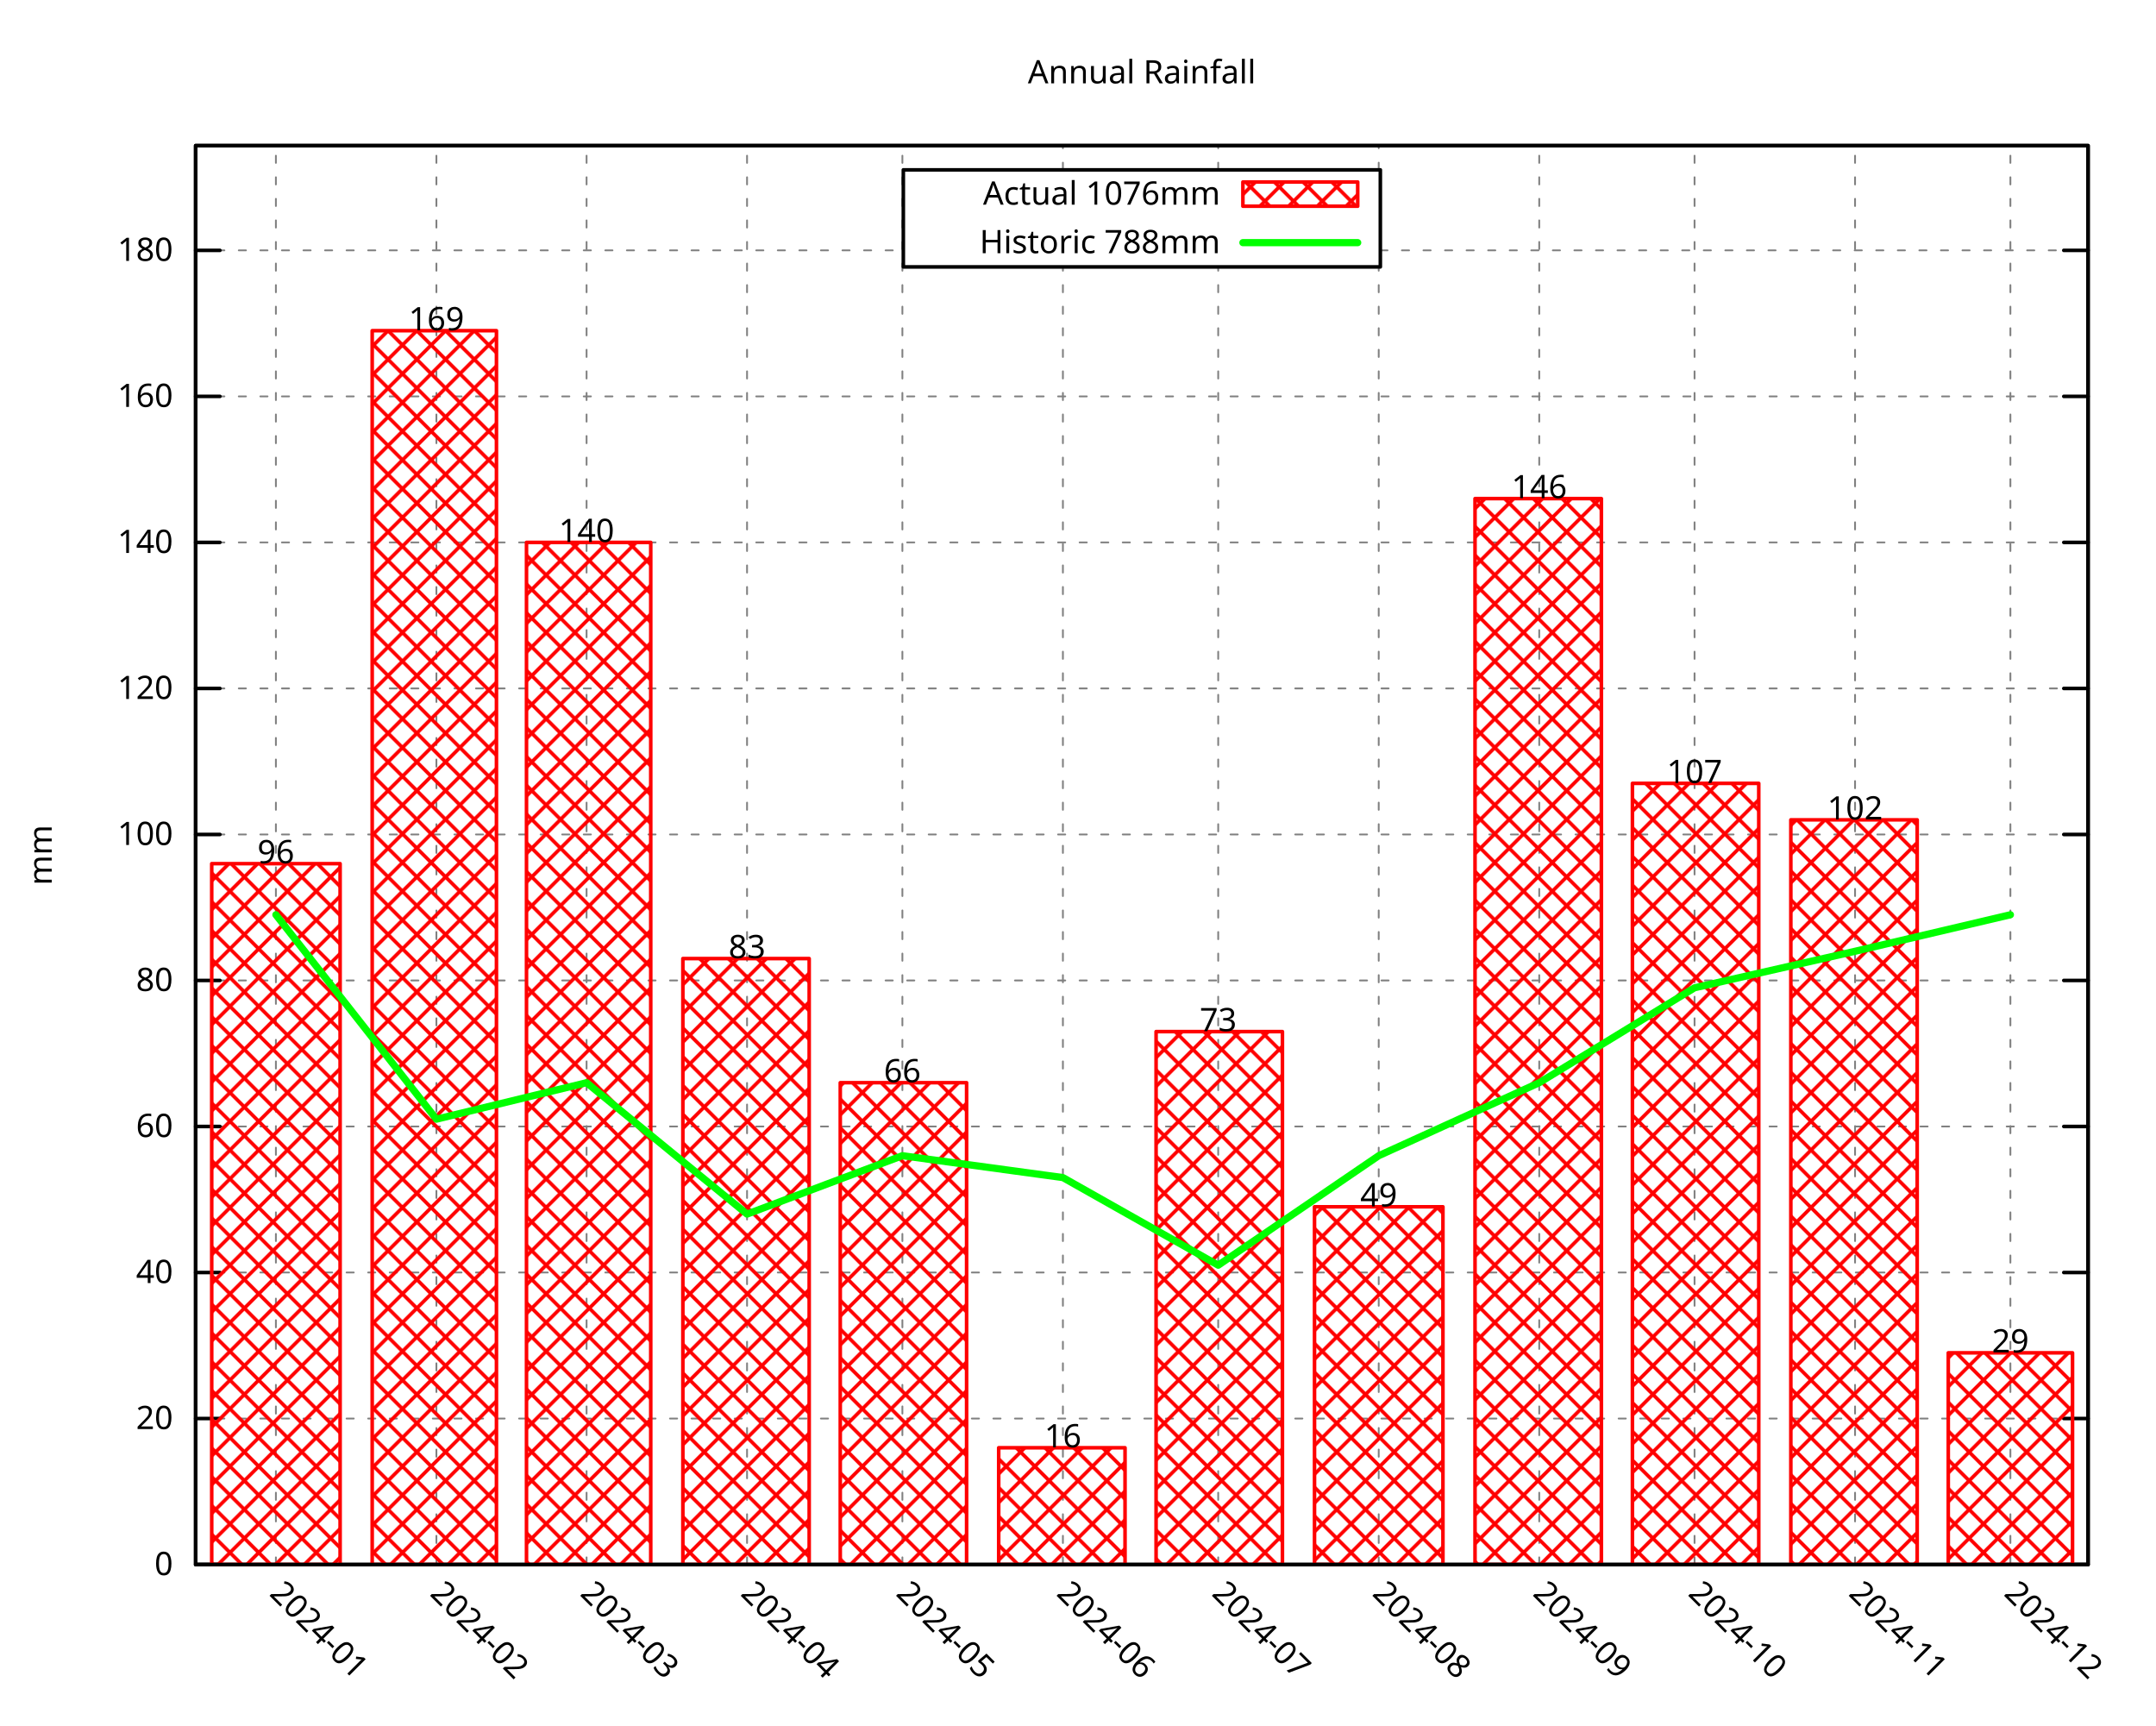
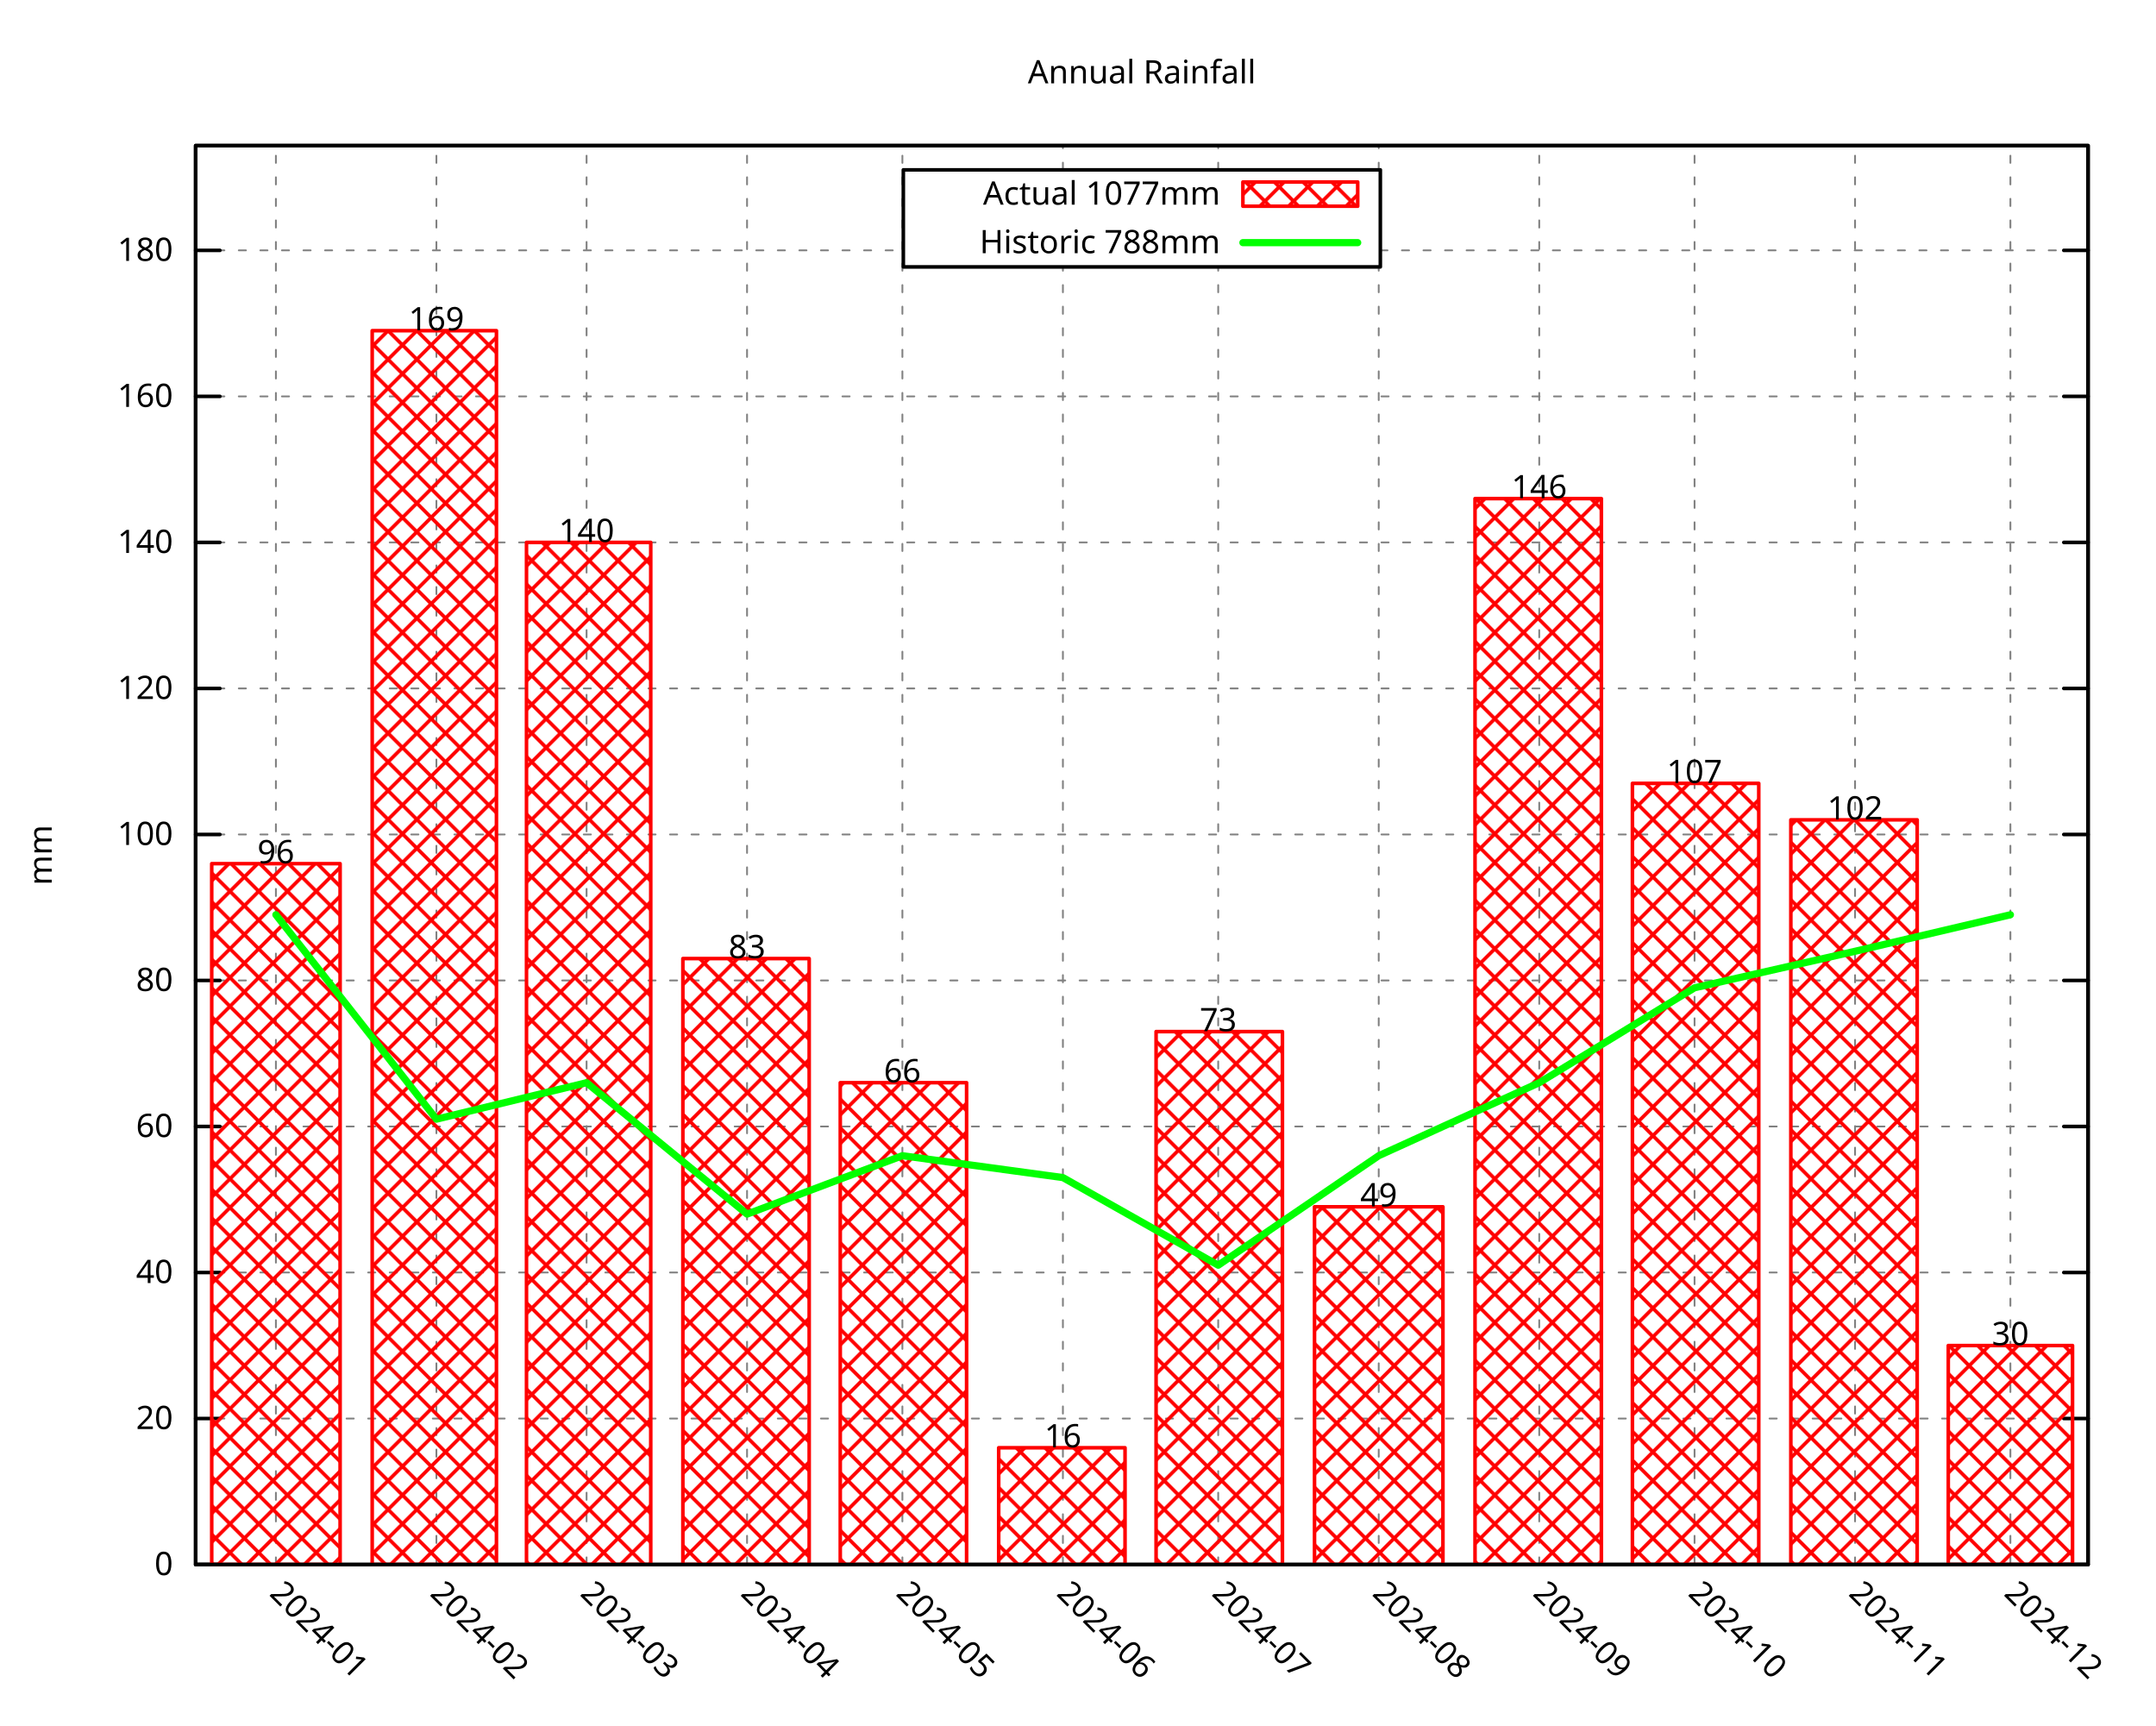
<svg xmlns="http://www.w3.org/2000/svg" xmlns:xlink="http://www.w3.org/1999/xlink" width="600" height="480" viewBox="0 0 600 480">
  <g id="gnuplot_canvas">
    <rect x="0" y="0" width="600" height="480" fill="none" />
    <defs>
      <circle id="gpDot" r="0.5" stroke-width="0.5" stroke="currentColor" />
      <path id="gpPt0" stroke-width="0.296" stroke="currentColor" d="M-1,0 h2 M0,-1 v2" />
      <path id="gpPt1" stroke-width="0.296" stroke="currentColor" d="M-1,-1 L1,1 M1,-1 L-1,1" />
      <path id="gpPt2" stroke-width="0.296" stroke="currentColor" d="M-1,0 L1,0 M0,-1 L0,1 M-1,-1 L1,1 M-1,1 L1,-1" />
      <rect id="gpPt3" stroke-width="0.296" stroke="currentColor" x="-1" y="-1" width="2" height="2" />
      <rect id="gpPt4" stroke-width="0.296" stroke="currentColor" fill="currentColor" x="-1" y="-1" width="2" height="2" />
      <circle id="gpPt5" stroke-width="0.296" stroke="currentColor" cx="0" cy="0" r="1" />
      <use xlink:href="#gpPt5" id="gpPt6" fill="currentColor" stroke="none" />
      <path id="gpPt7" stroke-width="0.296" stroke="currentColor" d="M0,-1.33 L-1.33,0.67 L1.33,0.67 z" />
      <use xlink:href="#gpPt7" id="gpPt8" fill="currentColor" stroke="none" />
      <use xlink:href="#gpPt7" id="gpPt9" stroke="currentColor" transform="rotate(180)" />
      <use xlink:href="#gpPt9" id="gpPt10" fill="currentColor" stroke="none" />
      <use xlink:href="#gpPt3" id="gpPt11" stroke="currentColor" transform="rotate(45)" />
      <use xlink:href="#gpPt11" id="gpPt12" fill="currentColor" stroke="none" />
      <path id="gpPt13" stroke-width="0.296" stroke="currentColor" d="M0,1.330 L1.265,0.411 L0.782,-1.067 L-0.782,-1.076 L-1.265,0.411 z" />
      <use xlink:href="#gpPt13" id="gpPt14" fill="currentColor" stroke="none" />
      <filter id="textbox" filterUnits="objectBoundingBox" x="0" y="0" height="1" width="1">
        <feFlood flood-color="white" flood-opacity="1" result="bgnd" />
        <feComposite in="SourceGraphic" in2="bgnd" operator="atop" />
      </filter>
      <filter id="greybox" filterUnits="objectBoundingBox" x="0" y="0" height="1" width="1">
        <feFlood flood-color="lightgrey" flood-opacity="1" result="grey" />
        <feComposite in="SourceGraphic" in2="grey" operator="atop" />
      </filter>
    </defs>
    <g fill="none" color="white" stroke="currentColor" stroke-width="1.00" stroke-linecap="round" stroke-linejoin="round">
</g>
    <g fill="none" color="black" stroke="currentColor" stroke-width="1.00" stroke-linecap="round" stroke-linejoin="round">
</g>
    <g fill="none" color="black" stroke="black" stroke-width="0.50" stroke-linecap="round" stroke-linejoin="round">
</g>
    <g fill="none" color="gray" stroke="currentColor" stroke-width="0.50" stroke-linecap="round" stroke-linejoin="round">
      <path stroke="gray" stroke-dasharray="2,4" class="gridline" d="M54.45,435.32 L581.09,435.32  " />
    </g>
    <g fill="none" color="gray" stroke="gray" stroke-width="1.00" stroke-linecap="round" stroke-linejoin="round">
</g>
    <g fill="none" color="black" stroke="currentColor" stroke-width="1.00" stroke-linecap="round" stroke-linejoin="round">
      <path stroke="black" d="M54.45,435.32 L61.20,435.32 M581.09,435.32 L574.34,435.32  " />
      <g transform="translate(48.15,438.25)" stroke="none" fill="black" font-family="Droid Sans" font-size="9.00" text-anchor="end">
        <text>
          <tspan font-family="Droid Sans"> 0</tspan>
        </text>
      </g>
    </g>
    <g fill="none" color="black" stroke="currentColor" stroke-width="1.00" stroke-linecap="round" stroke-linejoin="round">
</g>
    <g fill="none" color="black" stroke="black" stroke-width="0.50" stroke-linecap="round" stroke-linejoin="round">
</g>
    <g fill="none" color="gray" stroke="currentColor" stroke-width="0.50" stroke-linecap="round" stroke-linejoin="round">
      <path stroke="gray" stroke-dasharray="2,4" class="gridline" d="M54.45,394.69 L581.09,394.69  " />
    </g>
    <g fill="none" color="gray" stroke="gray" stroke-width="1.00" stroke-linecap="round" stroke-linejoin="round">
</g>
    <g fill="none" color="black" stroke="currentColor" stroke-width="1.00" stroke-linecap="round" stroke-linejoin="round">
      <path stroke="black" d="M54.45,394.69 L61.20,394.69 M581.09,394.69 L574.34,394.69  " />
      <g transform="translate(48.15,397.62)" stroke="none" fill="black" font-family="Droid Sans" font-size="9.00" text-anchor="end">
        <text>
          <tspan font-family="Droid Sans"> 20</tspan>
        </text>
      </g>
    </g>
    <g fill="none" color="black" stroke="currentColor" stroke-width="1.00" stroke-linecap="round" stroke-linejoin="round">
</g>
    <g fill="none" color="black" stroke="black" stroke-width="0.50" stroke-linecap="round" stroke-linejoin="round">
</g>
    <g fill="none" color="gray" stroke="currentColor" stroke-width="0.50" stroke-linecap="round" stroke-linejoin="round">
      <path stroke="gray" stroke-dasharray="2,4" class="gridline" d="M54.45,354.06 L581.09,354.06  " />
    </g>
    <g fill="none" color="gray" stroke="gray" stroke-width="1.00" stroke-linecap="round" stroke-linejoin="round">
</g>
    <g fill="none" color="black" stroke="currentColor" stroke-width="1.00" stroke-linecap="round" stroke-linejoin="round">
      <path stroke="black" d="M54.45,354.06 L61.20,354.06 M581.09,354.06 L574.34,354.06  " />
      <g transform="translate(48.15,356.99)" stroke="none" fill="black" font-family="Droid Sans" font-size="9.00" text-anchor="end">
        <text>
          <tspan font-family="Droid Sans"> 40</tspan>
        </text>
      </g>
    </g>
    <g fill="none" color="black" stroke="currentColor" stroke-width="1.00" stroke-linecap="round" stroke-linejoin="round">
</g>
    <g fill="none" color="black" stroke="black" stroke-width="0.50" stroke-linecap="round" stroke-linejoin="round">
</g>
    <g fill="none" color="gray" stroke="currentColor" stroke-width="0.50" stroke-linecap="round" stroke-linejoin="round">
      <path stroke="gray" stroke-dasharray="2,4" class="gridline" d="M54.45,313.43 L581.09,313.43  " />
    </g>
    <g fill="none" color="gray" stroke="gray" stroke-width="1.00" stroke-linecap="round" stroke-linejoin="round">
</g>
    <g fill="none" color="black" stroke="currentColor" stroke-width="1.00" stroke-linecap="round" stroke-linejoin="round">
      <path stroke="black" d="M54.45,313.43 L61.20,313.43 M581.09,313.43 L574.34,313.43  " />
      <g transform="translate(48.15,316.36)" stroke="none" fill="black" font-family="Droid Sans" font-size="9.00" text-anchor="end">
        <text>
          <tspan font-family="Droid Sans"> 60</tspan>
        </text>
      </g>
    </g>
    <g fill="none" color="black" stroke="currentColor" stroke-width="1.00" stroke-linecap="round" stroke-linejoin="round">
</g>
    <g fill="none" color="black" stroke="black" stroke-width="0.50" stroke-linecap="round" stroke-linejoin="round">
</g>
    <g fill="none" color="gray" stroke="currentColor" stroke-width="0.50" stroke-linecap="round" stroke-linejoin="round">
      <path stroke="gray" stroke-dasharray="2,4" class="gridline" d="M54.45,272.80 L581.09,272.80  " />
    </g>
    <g fill="none" color="gray" stroke="gray" stroke-width="1.00" stroke-linecap="round" stroke-linejoin="round">
</g>
    <g fill="none" color="black" stroke="currentColor" stroke-width="1.00" stroke-linecap="round" stroke-linejoin="round">
      <path stroke="black" d="M54.45,272.80 L61.20,272.80 M581.09,272.80 L574.34,272.80  " />
      <g transform="translate(48.15,275.73)" stroke="none" fill="black" font-family="Droid Sans" font-size="9.00" text-anchor="end">
        <text>
          <tspan font-family="Droid Sans"> 80</tspan>
        </text>
      </g>
    </g>
    <g fill="none" color="black" stroke="currentColor" stroke-width="1.00" stroke-linecap="round" stroke-linejoin="round">
</g>
    <g fill="none" color="black" stroke="black" stroke-width="0.50" stroke-linecap="round" stroke-linejoin="round">
</g>
    <g fill="none" color="gray" stroke="currentColor" stroke-width="0.50" stroke-linecap="round" stroke-linejoin="round">
      <path stroke="gray" stroke-dasharray="2,4" class="gridline" d="M54.45,232.18 L581.09,232.18  " />
    </g>
    <g fill="none" color="gray" stroke="gray" stroke-width="1.00" stroke-linecap="round" stroke-linejoin="round">
</g>
    <g fill="none" color="black" stroke="currentColor" stroke-width="1.00" stroke-linecap="round" stroke-linejoin="round">
      <path stroke="black" d="M54.45,232.18 L61.20,232.18 M581.09,232.18 L574.34,232.18  " />
      <g transform="translate(48.15,235.11)" stroke="none" fill="black" font-family="Droid Sans" font-size="9.00" text-anchor="end">
        <text>
          <tspan font-family="Droid Sans"> 100</tspan>
        </text>
      </g>
    </g>
    <g fill="none" color="black" stroke="currentColor" stroke-width="1.00" stroke-linecap="round" stroke-linejoin="round">
</g>
    <g fill="none" color="black" stroke="black" stroke-width="0.50" stroke-linecap="round" stroke-linejoin="round">
</g>
    <g fill="none" color="gray" stroke="currentColor" stroke-width="0.50" stroke-linecap="round" stroke-linejoin="round">
      <path stroke="gray" stroke-dasharray="2,4" class="gridline" d="M54.45,191.55 L581.09,191.55  " />
    </g>
    <g fill="none" color="gray" stroke="gray" stroke-width="1.00" stroke-linecap="round" stroke-linejoin="round">
</g>
    <g fill="none" color="black" stroke="currentColor" stroke-width="1.00" stroke-linecap="round" stroke-linejoin="round">
      <path stroke="black" d="M54.45,191.55 L61.20,191.55 M581.09,191.55 L574.34,191.55  " />
      <g transform="translate(48.15,194.48)" stroke="none" fill="black" font-family="Droid Sans" font-size="9.00" text-anchor="end">
        <text>
          <tspan font-family="Droid Sans"> 120</tspan>
        </text>
      </g>
    </g>
    <g fill="none" color="black" stroke="currentColor" stroke-width="1.00" stroke-linecap="round" stroke-linejoin="round">
</g>
    <g fill="none" color="black" stroke="black" stroke-width="0.50" stroke-linecap="round" stroke-linejoin="round">
</g>
    <g fill="none" color="gray" stroke="currentColor" stroke-width="0.50" stroke-linecap="round" stroke-linejoin="round">
      <path stroke="gray" stroke-dasharray="2,4" class="gridline" d="M54.45,150.92 L581.09,150.92  " />
    </g>
    <g fill="none" color="gray" stroke="gray" stroke-width="1.00" stroke-linecap="round" stroke-linejoin="round">
</g>
    <g fill="none" color="black" stroke="currentColor" stroke-width="1.00" stroke-linecap="round" stroke-linejoin="round">
      <path stroke="black" d="M54.45,150.92 L61.20,150.92 M581.09,150.92 L574.34,150.92  " />
      <g transform="translate(48.15,153.85)" stroke="none" fill="black" font-family="Droid Sans" font-size="9.00" text-anchor="end">
        <text>
          <tspan font-family="Droid Sans"> 140</tspan>
        </text>
      </g>
    </g>
    <g fill="none" color="black" stroke="currentColor" stroke-width="1.00" stroke-linecap="round" stroke-linejoin="round">
</g>
    <g fill="none" color="black" stroke="black" stroke-width="0.50" stroke-linecap="round" stroke-linejoin="round">
</g>
    <g fill="none" color="gray" stroke="currentColor" stroke-width="0.50" stroke-linecap="round" stroke-linejoin="round">
      <path stroke="gray" stroke-dasharray="2,4" class="gridline" d="M54.45,110.29 L581.09,110.29  " />
    </g>
    <g fill="none" color="gray" stroke="gray" stroke-width="1.00" stroke-linecap="round" stroke-linejoin="round">
</g>
    <g fill="none" color="black" stroke="currentColor" stroke-width="1.00" stroke-linecap="round" stroke-linejoin="round">
      <path stroke="black" d="M54.45,110.29 L61.20,110.29 M581.09,110.29 L574.34,110.29  " />
      <g transform="translate(48.15,113.22)" stroke="none" fill="black" font-family="Droid Sans" font-size="9.00" text-anchor="end">
        <text>
          <tspan font-family="Droid Sans"> 160</tspan>
        </text>
      </g>
    </g>
    <g fill="none" color="black" stroke="currentColor" stroke-width="1.00" stroke-linecap="round" stroke-linejoin="round">
</g>
    <g fill="none" color="black" stroke="black" stroke-width="0.50" stroke-linecap="round" stroke-linejoin="round">
</g>
    <g fill="none" color="gray" stroke="currentColor" stroke-width="0.50" stroke-linecap="round" stroke-linejoin="round">
      <path stroke="gray" stroke-dasharray="2,4" class="gridline" d="M54.45,69.66 L251.39,69.66 M384.14,69.66 L581.09,69.66  " />
    </g>
    <g fill="none" color="gray" stroke="gray" stroke-width="1.00" stroke-linecap="round" stroke-linejoin="round">
</g>
    <g fill="none" color="black" stroke="currentColor" stroke-width="1.00" stroke-linecap="round" stroke-linejoin="round">
      <path stroke="black" d="M54.45,69.66 L61.20,69.66 M581.09,69.66 L574.34,69.66  " />
      <g transform="translate(48.15,72.59)" stroke="none" fill="black" font-family="Droid Sans" font-size="9.00" text-anchor="end">
        <text>
          <tspan font-family="Droid Sans"> 180</tspan>
        </text>
      </g>
    </g>
    <g fill="none" color="black" stroke="currentColor" stroke-width="1.00" stroke-linecap="round" stroke-linejoin="round">
</g>
    <g fill="none" color="black" stroke="black" stroke-width="0.50" stroke-linecap="round" stroke-linejoin="round">
</g>
    <g fill="none" color="gray" stroke="currentColor" stroke-width="0.50" stroke-linecap="round" stroke-linejoin="round">
      <path stroke="gray" stroke-dasharray="2,4" class="gridline" d="M76.78,435.32 L76.78,40.51  " />
    </g>
    <g fill="none" color="gray" stroke="gray" stroke-width="1.00" stroke-linecap="round" stroke-linejoin="round">
</g>
    <g fill="none" color="black" stroke="currentColor" stroke-width="1.00" stroke-linecap="round" stroke-linejoin="round">
      <path stroke="black" d="M76.78,435.32 M76.78,40.51  " />
      <g transform="translate(74.71,443.69) rotate(45.00)" stroke="none" fill="black" font-family="Droid Sans" font-size="9.00" text-anchor="start">
        <text>
          <tspan font-family="Droid Sans">2024-01</tspan>
        </text>
      </g>
    </g>
    <g fill="none" color="black" stroke="currentColor" stroke-width="1.00" stroke-linecap="round" stroke-linejoin="round">
</g>
    <g fill="none" color="black" stroke="black" stroke-width="0.50" stroke-linecap="round" stroke-linejoin="round">
</g>
    <g fill="none" color="gray" stroke="currentColor" stroke-width="0.50" stroke-linecap="round" stroke-linejoin="round">
      <path stroke="gray" stroke-dasharray="2,4" class="gridline" d="M121.45,435.32 L121.45,40.51  " />
    </g>
    <g fill="none" color="gray" stroke="gray" stroke-width="1.00" stroke-linecap="round" stroke-linejoin="round">
</g>
    <g fill="none" color="black" stroke="currentColor" stroke-width="1.00" stroke-linecap="round" stroke-linejoin="round">
      <path stroke="black" d="M121.45,435.32 M121.45,40.51  " />
      <g transform="translate(119.38,443.69) rotate(45.00)" stroke="none" fill="black" font-family="Droid Sans" font-size="9.00" text-anchor="start">
        <text>
          <tspan font-family="Droid Sans">2024-02</tspan>
        </text>
      </g>
    </g>
    <g fill="none" color="black" stroke="currentColor" stroke-width="1.00" stroke-linecap="round" stroke-linejoin="round">
</g>
    <g fill="none" color="black" stroke="black" stroke-width="0.50" stroke-linecap="round" stroke-linejoin="round">
</g>
    <g fill="none" color="gray" stroke="currentColor" stroke-width="0.50" stroke-linecap="round" stroke-linejoin="round">
      <path stroke="gray" stroke-dasharray="2,4" class="gridline" d="M163.24,435.32 L163.24,40.51  " />
    </g>
    <g fill="none" color="gray" stroke="gray" stroke-width="1.00" stroke-linecap="round" stroke-linejoin="round">
</g>
    <g fill="none" color="black" stroke="currentColor" stroke-width="1.00" stroke-linecap="round" stroke-linejoin="round">
      <path stroke="black" d="M163.24,435.32 M163.24,40.51  " />
      <g transform="translate(161.17,443.69) rotate(45.00)" stroke="none" fill="black" font-family="Droid Sans" font-size="9.00" text-anchor="start">
        <text>
          <tspan font-family="Droid Sans">2024-03</tspan>
        </text>
      </g>
    </g>
    <g fill="none" color="black" stroke="currentColor" stroke-width="1.00" stroke-linecap="round" stroke-linejoin="round">
</g>
    <g fill="none" color="black" stroke="black" stroke-width="0.50" stroke-linecap="round" stroke-linejoin="round">
</g>
    <g fill="none" color="gray" stroke="currentColor" stroke-width="0.50" stroke-linecap="round" stroke-linejoin="round">
      <path stroke="gray" stroke-dasharray="2,4" class="gridline" d="M207.90,435.32 L207.90,40.51  " />
    </g>
    <g fill="none" color="gray" stroke="gray" stroke-width="1.00" stroke-linecap="round" stroke-linejoin="round">
</g>
    <g fill="none" color="black" stroke="currentColor" stroke-width="1.00" stroke-linecap="round" stroke-linejoin="round">
      <path stroke="black" d="M207.90,435.32 M207.90,40.51  " />
      <g transform="translate(205.83,443.69) rotate(45.00)" stroke="none" fill="black" font-family="Droid Sans" font-size="9.00" text-anchor="start">
        <text>
          <tspan font-family="Droid Sans">2024-04</tspan>
        </text>
      </g>
    </g>
    <g fill="none" color="black" stroke="currentColor" stroke-width="1.00" stroke-linecap="round" stroke-linejoin="round">
</g>
    <g fill="none" color="black" stroke="black" stroke-width="0.50" stroke-linecap="round" stroke-linejoin="round">
</g>
    <g fill="none" color="gray" stroke="currentColor" stroke-width="0.50" stroke-linecap="round" stroke-linejoin="round">
      <path stroke="gray" stroke-dasharray="2,4" class="gridline" d="M251.13,435.32 L251.13,40.51  " />
    </g>
    <g fill="none" color="gray" stroke="gray" stroke-width="1.00" stroke-linecap="round" stroke-linejoin="round">
</g>
    <g fill="none" color="black" stroke="currentColor" stroke-width="1.00" stroke-linecap="round" stroke-linejoin="round">
      <path stroke="black" d="M251.13,435.32 M251.13,40.51  " />
      <g transform="translate(249.06,443.69) rotate(45.00)" stroke="none" fill="black" font-family="Droid Sans" font-size="9.00" text-anchor="start">
        <text>
          <tspan font-family="Droid Sans">2024-05</tspan>
        </text>
      </g>
    </g>
    <g fill="none" color="black" stroke="currentColor" stroke-width="1.00" stroke-linecap="round" stroke-linejoin="round">
</g>
    <g fill="none" color="black" stroke="black" stroke-width="0.50" stroke-linecap="round" stroke-linejoin="round">
</g>
    <g fill="none" color="gray" stroke="currentColor" stroke-width="0.50" stroke-linecap="round" stroke-linejoin="round">
      <path stroke="gray" stroke-dasharray="2,4" class="gridline" d="M295.80,435.32 L295.80,74.26 M295.80,47.26 L295.80,40.51  " />
    </g>
    <g fill="none" color="gray" stroke="gray" stroke-width="1.00" stroke-linecap="round" stroke-linejoin="round">
</g>
    <g fill="none" color="black" stroke="currentColor" stroke-width="1.00" stroke-linecap="round" stroke-linejoin="round">
      <path stroke="black" d="M295.80,435.32 M295.80,40.51  " />
      <g transform="translate(293.73,443.69) rotate(45.00)" stroke="none" fill="black" font-family="Droid Sans" font-size="9.00" text-anchor="start">
        <text>
          <tspan font-family="Droid Sans">2024-06</tspan>
        </text>
      </g>
    </g>
    <g fill="none" color="black" stroke="currentColor" stroke-width="1.00" stroke-linecap="round" stroke-linejoin="round">
</g>
    <g fill="none" color="black" stroke="black" stroke-width="0.50" stroke-linecap="round" stroke-linejoin="round">
</g>
    <g fill="none" color="gray" stroke="currentColor" stroke-width="0.50" stroke-linecap="round" stroke-linejoin="round">
      <path stroke="gray" stroke-dasharray="2,4" class="gridline" d="M339.02,435.32 L339.02,74.26 M339.02,47.26 L339.02,40.51  " />
    </g>
    <g fill="none" color="gray" stroke="gray" stroke-width="1.00" stroke-linecap="round" stroke-linejoin="round">
</g>
    <g fill="none" color="black" stroke="currentColor" stroke-width="1.00" stroke-linecap="round" stroke-linejoin="round">
      <path stroke="black" d="M339.02,435.32 M339.02,40.51  " />
      <g transform="translate(336.95,443.69) rotate(45.00)" stroke="none" fill="black" font-family="Droid Sans" font-size="9.00" text-anchor="start">
        <text>
          <tspan font-family="Droid Sans">2024-07</tspan>
        </text>
      </g>
    </g>
    <g fill="none" color="black" stroke="currentColor" stroke-width="1.00" stroke-linecap="round" stroke-linejoin="round">
</g>
    <g fill="none" color="black" stroke="black" stroke-width="0.50" stroke-linecap="round" stroke-linejoin="round">
</g>
    <g fill="none" color="gray" stroke="currentColor" stroke-width="0.50" stroke-linecap="round" stroke-linejoin="round">
      <path stroke="gray" stroke-dasharray="2,4" class="gridline" d="M383.69,435.32 L383.69,74.26 M383.69,47.26 L383.69,40.51  " />
    </g>
    <g fill="none" color="gray" stroke="gray" stroke-width="1.00" stroke-linecap="round" stroke-linejoin="round">
</g>
    <g fill="none" color="black" stroke="currentColor" stroke-width="1.00" stroke-linecap="round" stroke-linejoin="round">
      <path stroke="black" d="M383.69,435.32 M383.69,40.51  " />
      <g transform="translate(381.62,443.69) rotate(45.00)" stroke="none" fill="black" font-family="Droid Sans" font-size="9.00" text-anchor="start">
        <text>
          <tspan font-family="Droid Sans">2024-08</tspan>
        </text>
      </g>
    </g>
    <g fill="none" color="black" stroke="currentColor" stroke-width="1.00" stroke-linecap="round" stroke-linejoin="round">
</g>
    <g fill="none" color="black" stroke="black" stroke-width="0.50" stroke-linecap="round" stroke-linejoin="round">
</g>
    <g fill="none" color="gray" stroke="currentColor" stroke-width="0.50" stroke-linecap="round" stroke-linejoin="round">
      <path stroke="gray" stroke-dasharray="2,4" class="gridline" d="M428.36,435.32 L428.36,40.51  " />
    </g>
    <g fill="none" color="gray" stroke="gray" stroke-width="1.00" stroke-linecap="round" stroke-linejoin="round">
</g>
    <g fill="none" color="black" stroke="currentColor" stroke-width="1.00" stroke-linecap="round" stroke-linejoin="round">
      <path stroke="black" d="M428.36,435.32 M428.36,40.51  " />
      <g transform="translate(426.29,443.69) rotate(45.00)" stroke="none" fill="black" font-family="Droid Sans" font-size="9.00" text-anchor="start">
        <text>
          <tspan font-family="Droid Sans">2024-09</tspan>
        </text>
      </g>
    </g>
    <g fill="none" color="black" stroke="currentColor" stroke-width="1.00" stroke-linecap="round" stroke-linejoin="round">
</g>
    <g fill="none" color="black" stroke="black" stroke-width="0.50" stroke-linecap="round" stroke-linejoin="round">
</g>
    <g fill="none" color="gray" stroke="currentColor" stroke-width="0.50" stroke-linecap="round" stroke-linejoin="round">
      <path stroke="gray" stroke-dasharray="2,4" class="gridline" d="M471.58,435.32 L471.58,40.51  " />
    </g>
    <g fill="none" color="gray" stroke="gray" stroke-width="1.00" stroke-linecap="round" stroke-linejoin="round">
</g>
    <g fill="none" color="black" stroke="currentColor" stroke-width="1.00" stroke-linecap="round" stroke-linejoin="round">
      <path stroke="black" d="M471.58,435.32 M471.58,40.51  " />
      <g transform="translate(469.51,443.69) rotate(45.00)" stroke="none" fill="black" font-family="Droid Sans" font-size="9.00" text-anchor="start">
        <text>
          <tspan font-family="Droid Sans">2024-10</tspan>
        </text>
      </g>
    </g>
    <g fill="none" color="black" stroke="currentColor" stroke-width="1.00" stroke-linecap="round" stroke-linejoin="round">
</g>
    <g fill="none" color="black" stroke="black" stroke-width="0.50" stroke-linecap="round" stroke-linejoin="round">
</g>
    <g fill="none" color="gray" stroke="currentColor" stroke-width="0.50" stroke-linecap="round" stroke-linejoin="round">
      <path stroke="gray" stroke-dasharray="2,4" class="gridline" d="M516.25,435.32 L516.25,40.51  " />
    </g>
    <g fill="none" color="gray" stroke="gray" stroke-width="1.00" stroke-linecap="round" stroke-linejoin="round">
</g>
    <g fill="none" color="black" stroke="currentColor" stroke-width="1.00" stroke-linecap="round" stroke-linejoin="round">
      <path stroke="black" d="M516.25,435.32 M516.25,40.51  " />
      <g transform="translate(514.18,443.69) rotate(45.00)" stroke="none" fill="black" font-family="Droid Sans" font-size="9.00" text-anchor="start">
        <text>
          <tspan font-family="Droid Sans">2024-11</tspan>
        </text>
      </g>
    </g>
    <g fill="none" color="black" stroke="currentColor" stroke-width="1.00" stroke-linecap="round" stroke-linejoin="round">
</g>
    <g fill="none" color="black" stroke="black" stroke-width="0.50" stroke-linecap="round" stroke-linejoin="round">
</g>
    <g fill="none" color="gray" stroke="currentColor" stroke-width="0.50" stroke-linecap="round" stroke-linejoin="round">
      <path stroke="gray" stroke-dasharray="2,4" class="gridline" d="M559.48,435.32 L559.48,40.51  " />
    </g>
    <g fill="none" color="gray" stroke="gray" stroke-width="1.00" stroke-linecap="round" stroke-linejoin="round">
</g>
    <g fill="none" color="black" stroke="currentColor" stroke-width="1.00" stroke-linecap="round" stroke-linejoin="round">
      <path stroke="black" d="M559.48,435.32 M559.48,40.51  " />
      <g transform="translate(557.41,443.69) rotate(45.00)" stroke="none" fill="black" font-family="Droid Sans" font-size="9.00" text-anchor="start">
        <text>
          <tspan font-family="Droid Sans">2024-12</tspan>
        </text>
      </g>
    </g>
    <g fill="none" color="black" stroke="currentColor" stroke-width="1.00" stroke-linecap="round" stroke-linejoin="round">
</g>
    <g fill="none" color="black" stroke="currentColor" stroke-width="1.00" stroke-linecap="round" stroke-linejoin="round">
      <path stroke="black" d="M54.45,40.51 L54.45,435.32 L581.09,435.32 L581.09,40.51 L54.45,40.51 Z  " />
    </g>
    <g fill="none" color="black" stroke="currentColor" stroke-width="1.00" stroke-linecap="round" stroke-linejoin="round">
</g>
    <g fill="none" color="black" stroke="currentColor" stroke-width="1.00" stroke-linecap="round" stroke-linejoin="round">
      <path stroke="black" d="M251.39,74.26 L251.39,47.26 L384.14,47.26 L384.14,74.26 L251.39,74.26 Z  " />
    </g>
    <g id="gnuplot_plot_1">
      <g fill="none" color="black" stroke="currentColor" stroke-width="1.00" stroke-linecap="round" stroke-linejoin="round">
        <g transform="translate(339.59,56.94)" stroke="none" fill="black" font-family="Droid Sans" font-size="9.00" text-anchor="end">
          <text>
-             <tspan font-family="Droid Sans">Actual 1076mm</tspan>
+             <tspan font-family="Droid Sans">Actual 1077mm</tspan>
          </text>
        </g>
      </g>
      <g fill="none" color="black" stroke="currentColor" stroke-width="1.00" stroke-linecap="round" stroke-linejoin="round">
        <defs>
          <pattern id="gpPat1" patternUnits="userSpaceOnUse" x="0" y="0" width="8" height="8">
            <path style="fill:none; stroke:rgb(255,0,0)" d="M0,0 L8,8 M0,8 L8,0" />
          </pattern>
        </defs>
        <g stroke="none" shape-rendering="crispEdges">
          <polygon fill="url(#gpPat1)" points="345.89,57.38 377.84,57.38 377.84,50.63 345.89,50.63 " />
        </g>
        <path stroke="rgb(255,   0,   0)" d="M345.89,57.38 L377.84,57.38 L377.84,50.64 L345.89,50.64 L345.89,57.38 Z  " />
      </g>
      <g fill="none" color="black" stroke="currentColor" stroke-width="1.00" stroke-linecap="round" stroke-linejoin="round">
        <defs>
          <pattern id="gpPat2" patternUnits="userSpaceOnUse" x="0" y="0" width="8" height="8">
            <path style="fill:none; stroke:rgb(255,0,0)" d="M0,0 L8,8 M0,8 L8,0" />
          </pattern>
        </defs>
        <g stroke="none" shape-rendering="crispEdges">
          <polygon fill="url(#gpPat2)" points="58.92,435.32 94.66,435.32 94.66,240.29 58.92,240.29 " />
        </g>
        <path stroke="rgb(255,   0,   0)" d="M58.92,435.32 L58.92,240.30 L94.65,240.30 L94.65,435.32 L58.92,435.32 Z  " />
        <g stroke="none" shape-rendering="crispEdges">
          <polygon fill="url(#gpPat2)" points="103.58,435.32 138.17,435.32 138.17,92.00 103.58,92.00 " />
        </g>
        <path stroke="rgb(255,   0,   0)" d="M103.58,435.32 L103.58,92.01 L138.16,92.01 L138.16,435.32 L103.58,435.32 Z  " />
        <g stroke="none" shape-rendering="crispEdges">
          <polygon fill="url(#gpPat2)" points="146.52,435.32 181.11,435.32 181.11,150.91 146.52,150.91 " />
        </g>
        <path stroke="rgb(255,   0,   0)" d="M146.52,435.32 L146.52,150.92 L181.10,150.92 L181.10,435.32 L146.52,435.32 Z  " />
        <g stroke="none" shape-rendering="crispEdges">
          <polygon fill="url(#gpPat2)" points="190.04,435.32 225.20,435.32 225.20,266.70 190.04,266.70 " />
        </g>
        <path stroke="rgb(255,   0,   0)" d="M190.04,435.32 L190.04,266.71 L225.19,266.71 L225.19,435.32 L190.04,435.32 Z  " />
        <g stroke="none" shape-rendering="crispEdges">
          <polygon fill="url(#gpPat2)" points="233.84,435.32 269.01,435.32 269.01,301.24 233.84,301.24 " />
        </g>
        <path stroke="rgb(255,   0,   0)" d="M233.84,435.32 L233.84,301.25 L269.00,301.25 L269.00,435.32 L233.84,435.32 Z  " />
        <g stroke="none" shape-rendering="crispEdges">
          <polygon fill="url(#gpPat2)" points="277.93,435.32 313.10,435.32 313.10,402.81 277.93,402.81 " />
        </g>
        <path stroke="rgb(255,   0,   0)" d="M277.93,435.32 L277.93,402.82 L313.09,402.82 L313.09,435.32 L277.93,435.32 Z  " />
        <g stroke="none" shape-rendering="crispEdges">
          <polygon fill="url(#gpPat2)" points="321.73,435.32 356.90,435.32 356.90,287.02 321.73,287.02 " />
        </g>
        <path stroke="rgb(255,   0,   0)" d="M321.73,435.32 L321.73,287.03 L356.89,287.03 L356.89,435.32 L321.73,435.32 Z  " />
        <g stroke="none" shape-rendering="crispEdges">
          <polygon fill="url(#gpPat2)" points="365.82,435.32 401.57,435.32 401.57,335.77 365.82,335.77 " />
        </g>
        <path stroke="rgb(255,   0,   0)" d="M365.82,435.32 L365.82,335.78 L401.56,335.78 L401.56,435.32 L365.82,435.32 Z  " />
        <g stroke="none" shape-rendering="crispEdges">
          <polygon fill="url(#gpPat2)" points="410.49,435.32 445.66,435.32 445.66,138.72 410.49,138.72 " />
        </g>
        <path stroke="rgb(255,   0,   0)" d="M410.49,435.32 L410.49,138.73 L445.65,138.73 L445.65,435.32 L410.49,435.32 Z  " />
        <g stroke="none" shape-rendering="crispEdges">
          <polygon fill="url(#gpPat2)" points="454.29,435.32 489.46,435.32 489.46,217.95 454.29,217.95 " />
        </g>
        <path stroke="rgb(255,   0,   0)" d="M454.29,435.32 L454.29,217.96 L489.45,217.96 L489.45,435.32 L454.29,435.32 Z  " />
        <g stroke="none" shape-rendering="crispEdges">
          <polygon fill="url(#gpPat2)" points="498.38,435.32 533.55,435.32 533.55,228.10 498.38,228.10 " />
        </g>
        <path stroke="rgb(255,   0,   0)" d="M498.38,435.32 L498.38,228.11 L533.54,228.11 L533.54,435.32 L498.38,435.32 Z  " />
        <g stroke="none" shape-rendering="crispEdges">
-           <polygon fill="url(#gpPat2)" points="542.19,435.32 576.78,435.32 576.78,376.40 542.19,376.40 " />
-         </g>
-         <path stroke="rgb(255,   0,   0)" d="M542.19,435.32 L542.19,376.41 L576.77,376.41 L576.77,435.32 L542.19,435.32 Z  " />
+           <polygon fill="url(#gpPat2)" points="542.19,435.32 576.78,435.32 576.78,374.37 542.19,374.37 " />
+         </g>
+         <path stroke="rgb(255,   0,   0)" d="M542.19,435.32 L542.19,374.38 L576.77,374.38 L576.77,435.32 L542.19,435.32 Z  " />
      </g>
    </g>
    <g id="gnuplot_plot_2" fill="none">
      <g fill="none" color="black" stroke="currentColor" stroke-width="1.00" stroke-linecap="round" stroke-linejoin="round">
        <g transform="translate(76.78,240.18)" stroke="none" fill="black" font-family="Droid Sans" font-size="9.00" text-anchor="middle">
          <text>
            <tspan font-family="Droid Sans">96</tspan>
          </text>
        </g>
        <g transform="translate(121.45,91.89)" stroke="none" fill="black" font-family="Droid Sans" font-size="9.00" text-anchor="middle">
          <text>
            <tspan font-family="Droid Sans">169</tspan>
          </text>
        </g>
        <g transform="translate(163.24,150.80)" stroke="none" fill="black" font-family="Droid Sans" font-size="9.00" text-anchor="middle">
          <text>
            <tspan font-family="Droid Sans">140</tspan>
          </text>
        </g>
        <g transform="translate(207.90,266.59)" stroke="none" fill="black" font-family="Droid Sans" font-size="9.00" text-anchor="middle">
          <text>
            <tspan font-family="Droid Sans">83</tspan>
          </text>
        </g>
        <g transform="translate(251.13,301.13)" stroke="none" fill="black" font-family="Droid Sans" font-size="9.00" text-anchor="middle">
          <text>
            <tspan font-family="Droid Sans">66</tspan>
          </text>
        </g>
        <g transform="translate(295.80,402.70)" stroke="none" fill="black" font-family="Droid Sans" font-size="9.00" text-anchor="middle">
          <text>
            <tspan font-family="Droid Sans">16</tspan>
          </text>
        </g>
        <g transform="translate(339.02,286.91)" stroke="none" fill="black" font-family="Droid Sans" font-size="9.00" text-anchor="middle">
          <text>
            <tspan font-family="Droid Sans">73</tspan>
          </text>
        </g>
        <g transform="translate(383.69,335.66)" stroke="none" fill="black" font-family="Droid Sans" font-size="9.00" text-anchor="middle">
          <text>
            <tspan font-family="Droid Sans">49</tspan>
          </text>
        </g>
        <g transform="translate(428.36,138.61)" stroke="none" fill="black" font-family="Droid Sans" font-size="9.00" text-anchor="middle">
          <text>
            <tspan font-family="Droid Sans">146</tspan>
          </text>
        </g>
        <g transform="translate(471.58,217.84)" stroke="none" fill="black" font-family="Droid Sans" font-size="9.00" text-anchor="middle">
          <text>
            <tspan font-family="Droid Sans">107</tspan>
          </text>
        </g>
        <g transform="translate(516.25,228.00)" stroke="none" fill="black" font-family="Droid Sans" font-size="9.00" text-anchor="middle">
          <text>
            <tspan font-family="Droid Sans">102</tspan>
          </text>
        </g>
-         <g transform="translate(559.48,376.29)" stroke="none" fill="black" font-family="Droid Sans" font-size="9.00" text-anchor="middle">
-           <text>
-             <tspan font-family="Droid Sans">29</tspan>
+         <g transform="translate(559.48,374.26)" stroke="none" fill="black" font-family="Droid Sans" font-size="9.00" text-anchor="middle">
+           <text>
+             <tspan font-family="Droid Sans">30</tspan>
          </text>
        </g>
      </g>
    </g>
    <g id="gnuplot_plot_3">
      <g fill="none" color="white" stroke="black" stroke-width="2.00" stroke-linecap="round" stroke-linejoin="round">
</g>
      <g fill="none" color="black" stroke="currentColor" stroke-width="2.00" stroke-linecap="round" stroke-linejoin="round">
        <g transform="translate(339.59,70.44)" stroke="none" fill="black" font-family="Droid Sans" font-size="9.00" text-anchor="end">
          <text>
            <tspan font-family="Droid Sans">Historic 788mm</tspan>
          </text>
        </g>
      </g>
      <g fill="none" color="black" stroke="currentColor" stroke-width="2.00" stroke-linecap="round" stroke-linejoin="round">
        <path stroke="rgb(  0, 255,   0)" d="M345.89,67.51 L377.84,67.51 M76.78,254.52 L121.45,311.40 L163.24,301.25 L207.90,337.81 L251.13,321.56 L295.80,327.65   L339.02,352.03 L383.69,321.56 L428.36,301.25 L471.58,274.84 L516.25,264.68 L559.48,254.52  " />
      </g>
    </g>
    <g fill="none" color="black" stroke="currentColor" stroke-width="2.00" stroke-linecap="round" stroke-linejoin="round">
</g>
    <g fill="none" color="black" stroke="black" stroke-width="1.00" stroke-linecap="round" stroke-linejoin="round">
</g>
    <g fill="none" color="black" stroke="currentColor" stroke-width="1.00" stroke-linecap="round" stroke-linejoin="round">
      <path stroke="black" d="M54.45,40.51 L54.45,435.32 L581.09,435.32 L581.09,40.51 L54.45,40.51 Z  " />
      <g transform="translate(14.39,237.92) rotate(270.00)" stroke="none" fill="black" font-family="Droid Sans" font-size="9.00" text-anchor="middle">
        <text>
          <tspan font-family="Droid Sans">mm</tspan>
        </text>
      </g>
    </g>
    <g fill="none" color="black" stroke="currentColor" stroke-width="1.00" stroke-linecap="round" stroke-linejoin="round">
</g>
    <g fill="none" color="black" stroke="currentColor" stroke-width="1.00" stroke-linecap="round" stroke-linejoin="round">
      <g transform="translate(317.77,23.19)" stroke="none" fill="black" font-family="Droid Sans" font-size="9.00" text-anchor="middle">
        <text>
          <tspan font-family="Droid Sans">Annual Rainfall</tspan>
        </text>
      </g>
    </g>
    <g fill="none" color="black" stroke="currentColor" stroke-width="1.00" stroke-linecap="round" stroke-linejoin="round">
</g>
  </g>
</svg>
